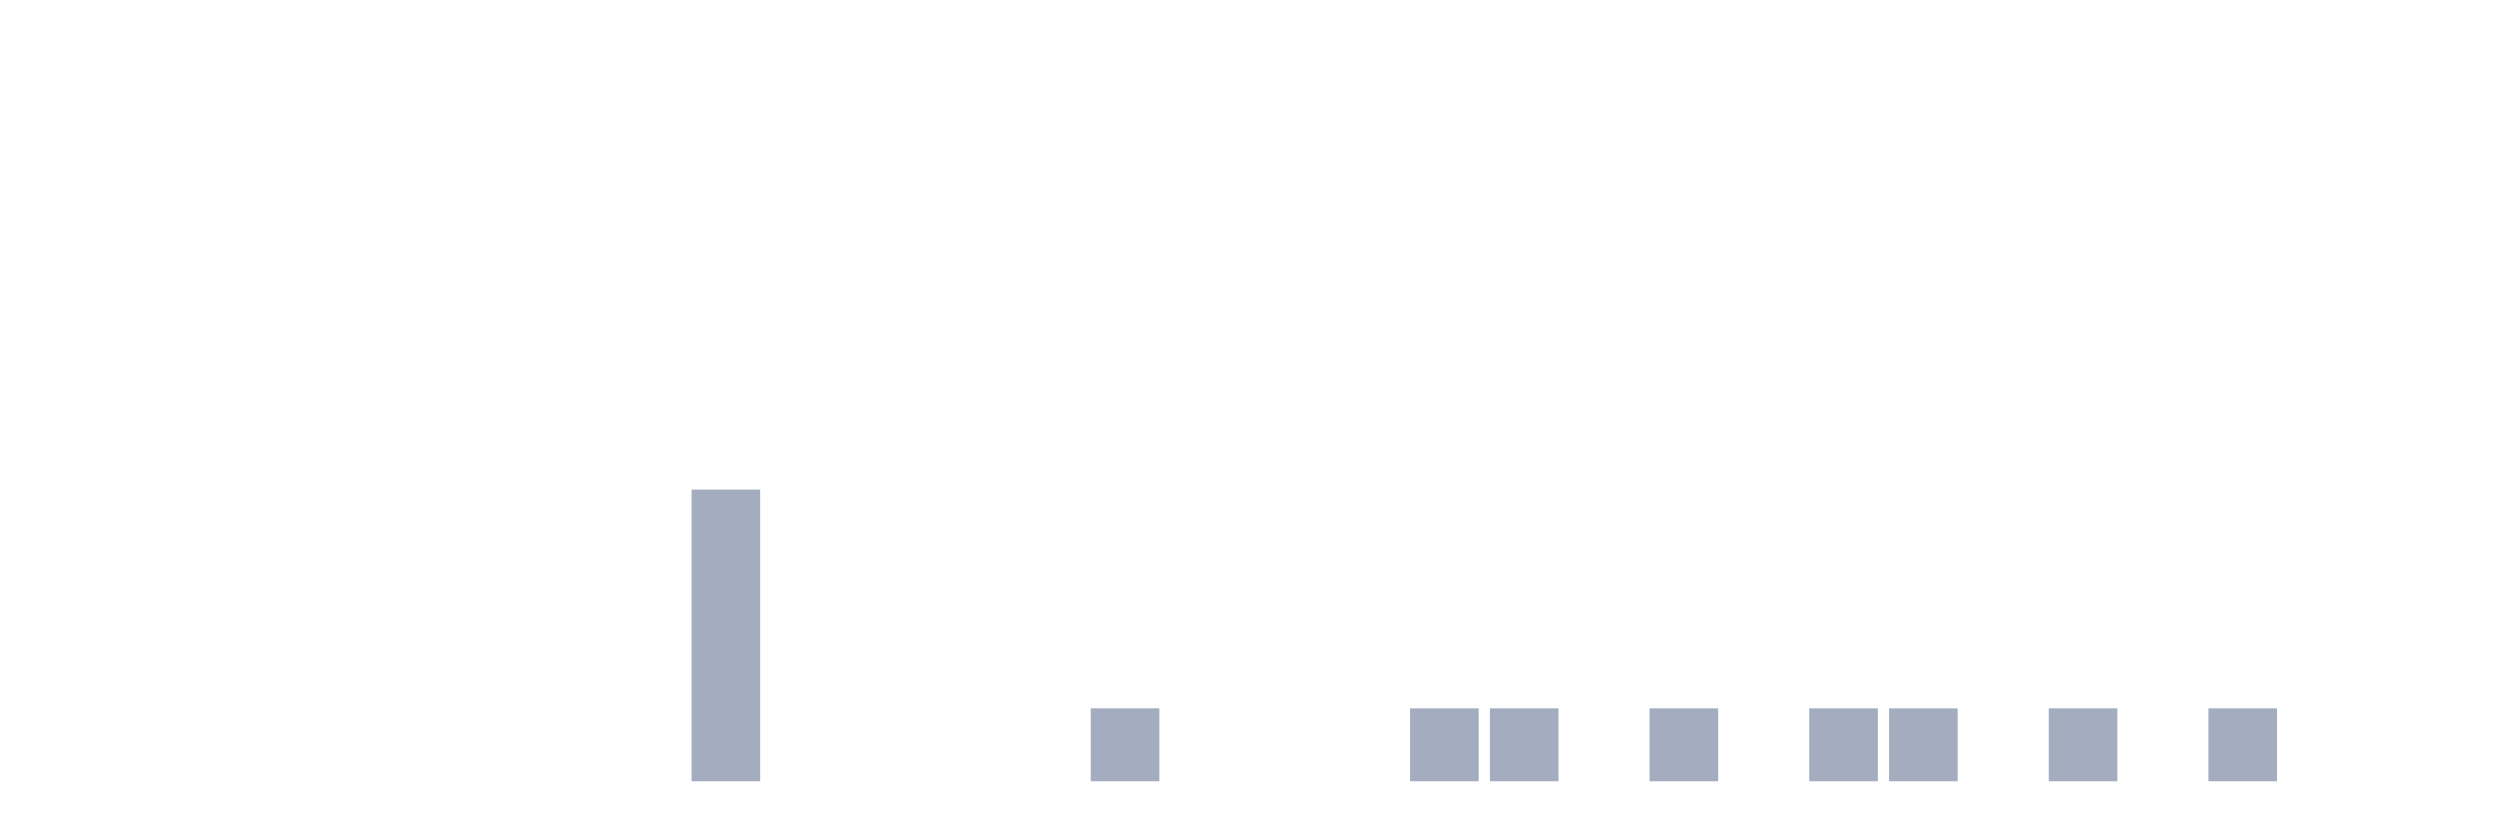
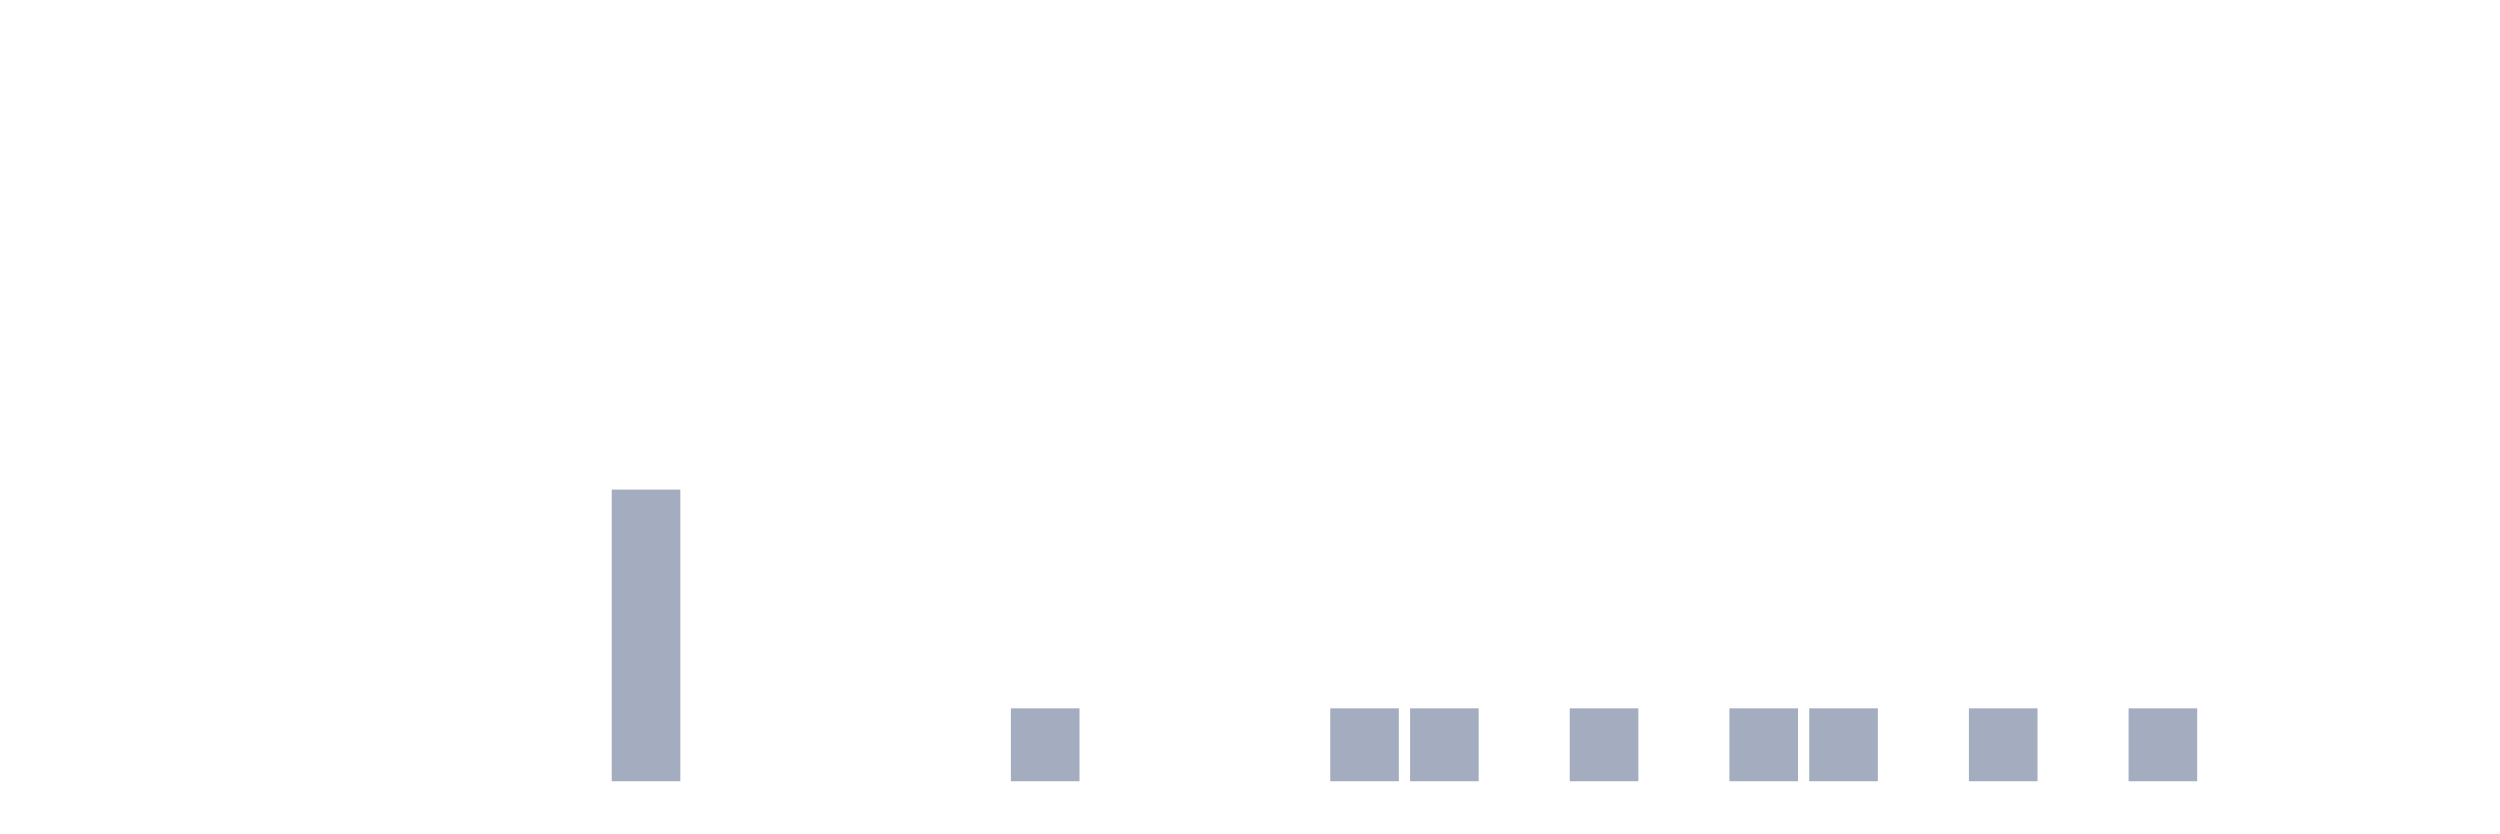
<svg xmlns="http://www.w3.org/2000/svg" viewBox="0 0 480 160">
  <g transform="translate(10,10)">
    <rect class="bar" x="0.153" width="13.175" y="140" height="0" fill="rgb(164,173,192)" />
    <rect class="bar" x="15.482" width="13.175" y="140" height="0" fill="rgb(164,173,192)" />
    <rect class="bar" x="30.81" width="13.175" y="140" height="0" fill="rgb(164,173,192)" />
    <rect class="bar" x="46.138" width="13.175" y="140" height="0" fill="rgb(164,173,192)" />
    <rect class="bar" x="61.466" width="13.175" y="140" height="0" fill="rgb(164,173,192)" />
    <rect class="bar" x="76.794" width="13.175" y="140" height="0" fill="rgb(164,173,192)" />
    <rect class="bar" x="92.123" width="13.175" y="140" height="0" fill="rgb(164,173,192)" />
-     <rect class="bar" x="107.451" width="13.175" y="140" height="0" fill="rgb(164,173,192)" />
-     <rect class="bar" x="122.779" width="13.175" y="84" height="56" fill="rgb(164,173,192)" />
+     <rect class="bar" x="107.451" width="13.175" y="84" height="56" fill="rgb(164,173,192)" />
+     <rect class="bar" x="122.779" width="13.175" y="140" height="0" fill="rgb(164,173,192)" />
    <rect class="bar" x="138.107" width="13.175" y="140" height="0" fill="rgb(164,173,192)" />
    <rect class="bar" x="153.436" width="13.175" y="140" height="0" fill="rgb(164,173,192)" />
    <rect class="bar" x="168.764" width="13.175" y="140" height="0" fill="rgb(164,173,192)" />
-     <rect class="bar" x="184.092" width="13.175" y="140" height="0" fill="rgb(164,173,192)" />
-     <rect class="bar" x="199.42" width="13.175" y="126" height="14" fill="rgb(164,173,192)" />
+     <rect class="bar" x="184.092" width="13.175" y="126" height="14" fill="rgb(164,173,192)" />
+     <rect class="bar" x="199.42" width="13.175" y="140" height="0" fill="rgb(164,173,192)" />
    <rect class="bar" x="214.748" width="13.175" y="140" height="0" fill="rgb(164,173,192)" />
    <rect class="bar" x="230.077" width="13.175" y="140" height="0" fill="rgb(164,173,192)" />
-     <rect class="bar" x="245.405" width="13.175" y="140" height="0" fill="rgb(164,173,192)" />
+     <rect class="bar" x="245.405" width="13.175" y="126" height="14" fill="rgb(164,173,192)" />
    <rect class="bar" x="260.733" width="13.175" y="126" height="14" fill="rgb(164,173,192)" />
-     <rect class="bar" x="276.061" width="13.175" y="126" height="14" fill="rgb(164,173,192)" />
-     <rect class="bar" x="291.39" width="13.175" y="140" height="0" fill="rgb(164,173,192)" />
-     <rect class="bar" x="306.718" width="13.175" y="126" height="14" fill="rgb(164,173,192)" />
-     <rect class="bar" x="322.046" width="13.175" y="140" height="0" fill="rgb(164,173,192)" />
+     <rect class="bar" x="276.061" width="13.175" y="140" height="0" fill="rgb(164,173,192)" />
+     <rect class="bar" x="291.39" width="13.175" y="126" height="14" fill="rgb(164,173,192)" />
+     <rect class="bar" x="306.718" width="13.175" y="140" height="0" fill="rgb(164,173,192)" />
+     <rect class="bar" x="322.046" width="13.175" y="126" height="14" fill="rgb(164,173,192)" />
    <rect class="bar" x="337.374" width="13.175" y="126" height="14" fill="rgb(164,173,192)" />
-     <rect class="bar" x="352.702" width="13.175" y="126" height="14" fill="rgb(164,173,192)" />
-     <rect class="bar" x="368.031" width="13.175" y="140" height="0" fill="rgb(164,173,192)" />
-     <rect class="bar" x="383.359" width="13.175" y="126" height="14" fill="rgb(164,173,192)" />
-     <rect class="bar" x="398.687" width="13.175" y="140" height="0" fill="rgb(164,173,192)" />
-     <rect class="bar" x="414.015" width="13.175" y="126" height="14" fill="rgb(164,173,192)" />
+     <rect class="bar" x="352.702" width="13.175" y="140" height="0" fill="rgb(164,173,192)" />
+     <rect class="bar" x="368.031" width="13.175" y="126" height="14" fill="rgb(164,173,192)" />
+     <rect class="bar" x="383.359" width="13.175" y="140" height="0" fill="rgb(164,173,192)" />
+     <rect class="bar" x="398.687" width="13.175" y="126" height="14" fill="rgb(164,173,192)" />
+     <rect class="bar" x="414.015" width="13.175" y="140" height="0" fill="rgb(164,173,192)" />
    <rect class="bar" x="429.344" width="13.175" y="140" height="0" fill="rgb(164,173,192)" />
    <rect class="bar" x="444.672" width="13.175" y="140" height="0" fill="rgb(164,173,192)" />
  </g>
</svg>
